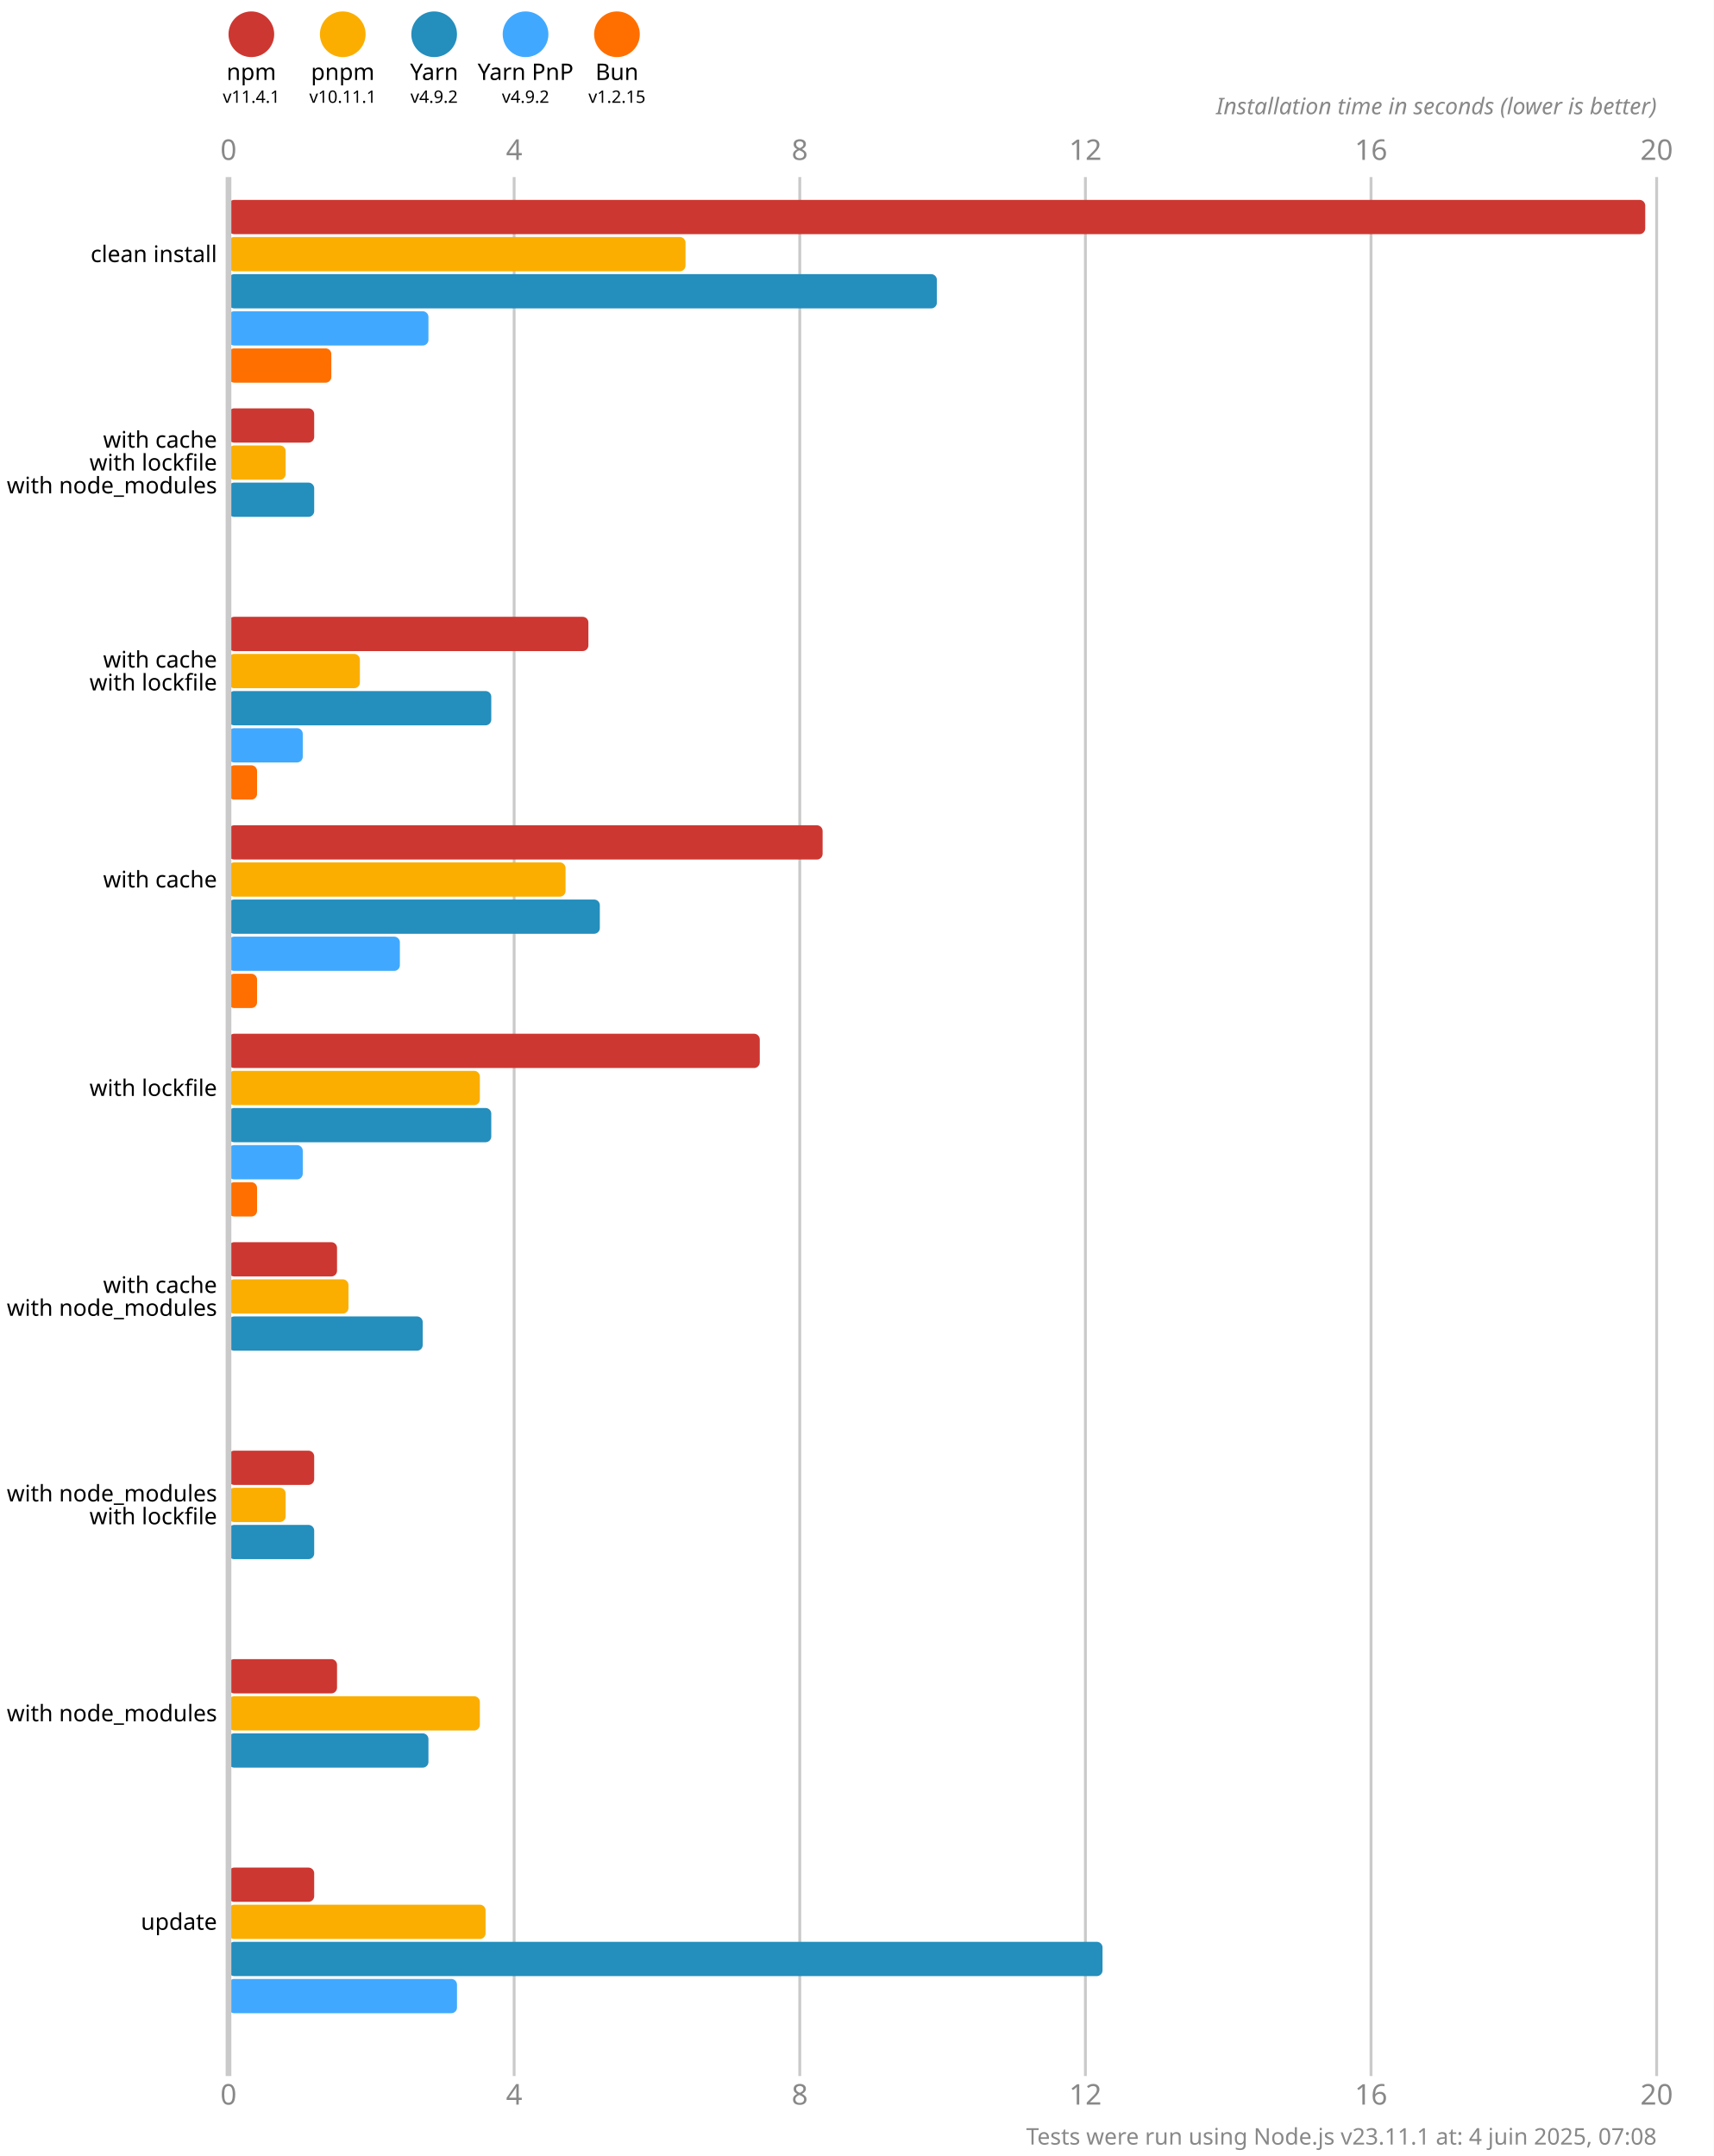
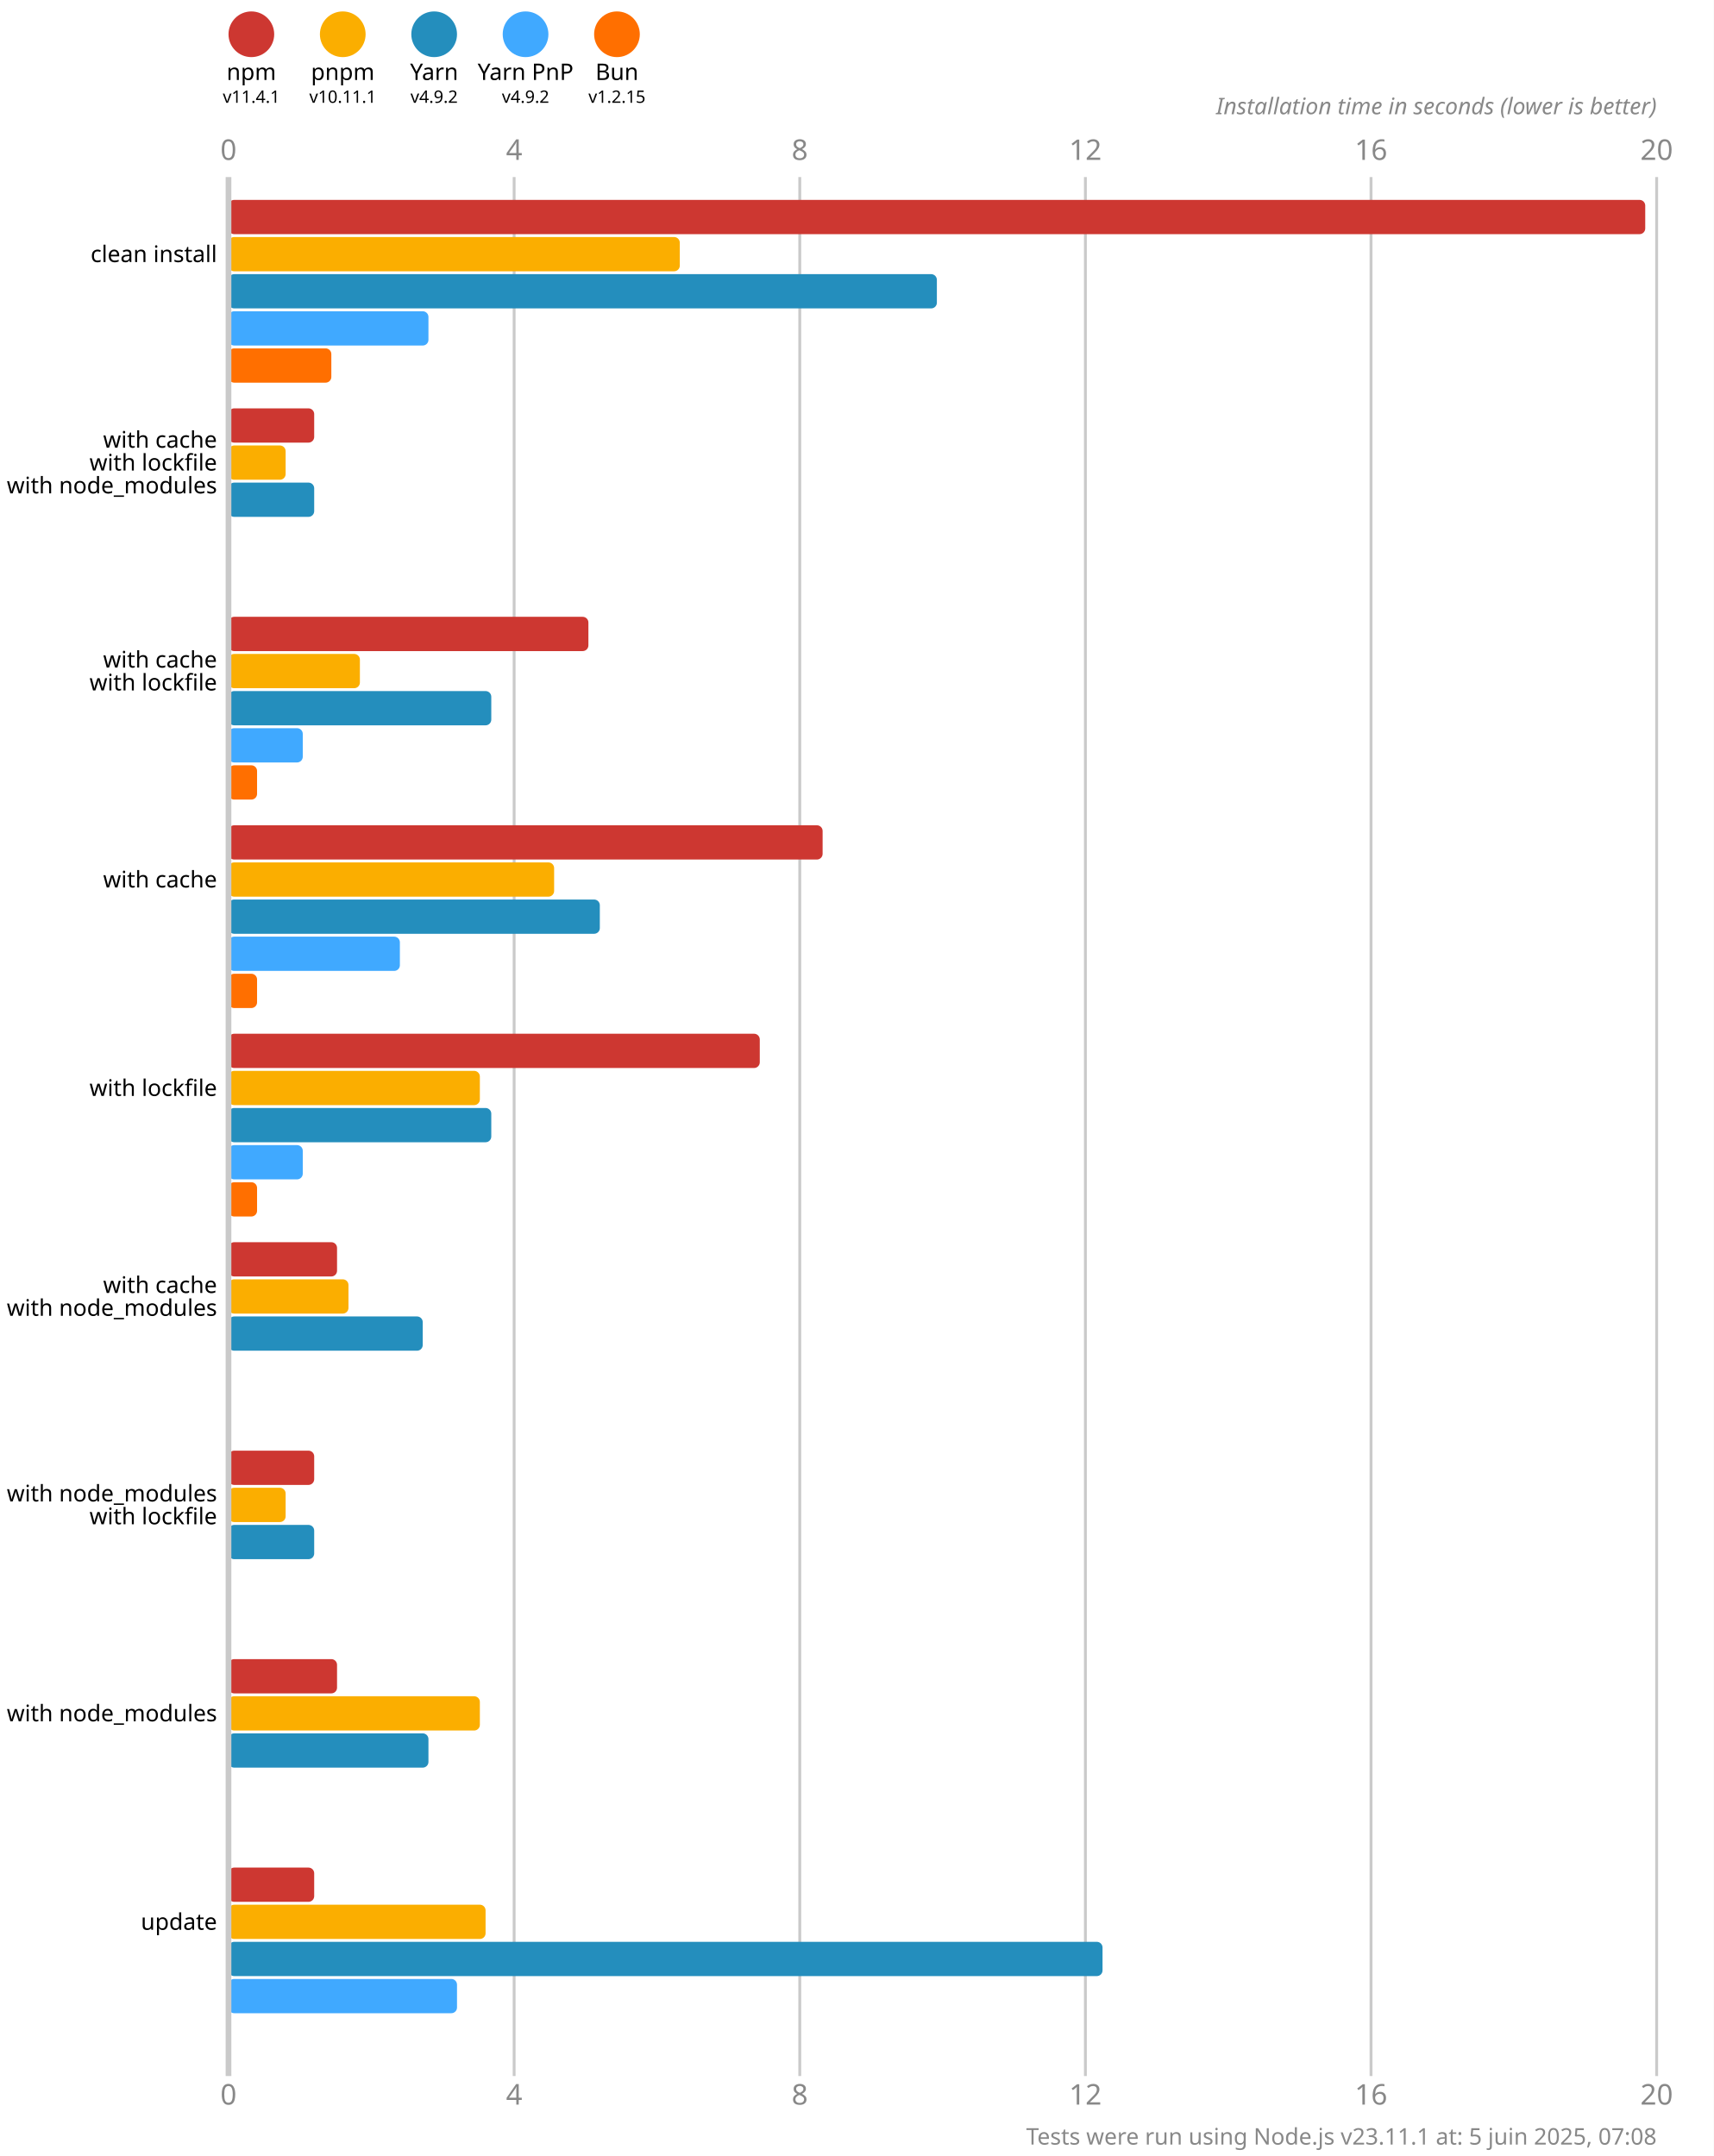
<svg xmlns="http://www.w3.org/2000/svg" version="1.1" viewBox="0 0 300 377.5">
  <style>
    .font { font-family: sans-serif; }
    .s3 { font-size: 3px; }
    .s4 { font-size: 4px; }
    .s5 { font-size: 5px; }
    .line { stroke: #cacaca; }
    .width { stroke-width: 0.5; }
    .text { fill: #888; }
  </style>
  <rect x="0" y="0" width="300" height="377.5" fill="#fff" />
  <circle cx="44" cy="6" r="4" fill="#cd3731" />
  <text x="44" y="14" class="font s4" text-anchor="middle">npm</text>
  <text x="44" y="18" class="font s3" text-anchor="middle">v11.4.1</text>
  <circle cx="60" cy="6" r="4" fill="#fbae00" />
  <text x="60" y="14" class="font s4" text-anchor="middle">pnpm</text>
  <text x="60" y="18" class="font s3" text-anchor="middle">v10.11.1</text>
  <circle cx="76" cy="6" r="4" fill="#248ebd" />
  <text x="76" y="14" class="font s4" text-anchor="middle">Yarn</text>
  <text x="76" y="18" class="font s3" text-anchor="middle">v4.9.2</text>
  <circle cx="92" cy="6" r="4" fill="#40a9ff" />
  <text x="92" y="14" class="font s4" text-anchor="middle">Yarn PnP</text>
  <text x="92" y="18" class="font s3" text-anchor="middle">v4.9.2</text>
  <circle cx="108" cy="6" r="4" fill="#ff6f00" />
  <text x="108" y="14" class="font s4" text-anchor="middle">Bun</text>
  <text x="108" y="18" class="font s3" text-anchor="middle">v1.2.15</text>
  <text x="40" y="28" class="font s5 text" text-anchor="middle">0</text>
  <text x="40" y="368.5" class="font s5 text" text-anchor="middle">0</text>
  <line x1="90" y1="31" x2="90" y2="363.5" class="line width" />
  <text x="90" y="28" class="font s5 text" text-anchor="middle">4</text>
  <text x="90" y="368.5" class="font s5 text" text-anchor="middle">4</text>
  <line x1="140" y1="31" x2="140" y2="363.5" class="line width" />
  <text x="140" y="28" class="font s5 text" text-anchor="middle">8</text>
  <text x="140" y="368.5" class="font s5 text" text-anchor="middle">8</text>
  <line x1="190" y1="31" x2="190" y2="363.5" class="line width" />
  <text x="190" y="28" class="font s5 text" text-anchor="middle">12</text>
  <text x="190" y="368.5" class="font s5 text" text-anchor="middle">12</text>
  <line x1="240" y1="31" x2="240" y2="363.5" class="line width" />
  <text x="240" y="28" class="font s5 text" text-anchor="middle">16</text>
  <text x="240" y="368.5" class="font s5 text" text-anchor="middle">16</text>
  <line x1="290" y1="31" x2="290" y2="363.5" class="line width" />
  <text x="290" y="28" class="font s5 text" text-anchor="middle">20</text>
  <text x="290" y="368.5" class="font s5 text" text-anchor="middle">20</text>
  <text x="290" y="20" class="font s4 text" font-style="italic" text-anchor="end">Installation time in seconds (lower is better)</text>
  <rect x="40" y="35" width="248" height="6" fill="#cd3731" rx="1" ry="1" />
-   <rect x="40" y="41.5" width="80" height="6" fill="#fbae00" rx="1" ry="1" />
+   <rect x="40" y="41.5" width="79" height="6" fill="#fbae00" rx="1" ry="1" />
  <rect x="40" y="48" width="124" height="6" fill="#248ebd" rx="1" ry="1" />
  <rect x="40" y="54.5" width="35" height="6" fill="#40a9ff" rx="1" ry="1" />
  <rect x="40" y="61" width="18" height="6" fill="#ff6f00" rx="1" ry="1" />
  <rect x="40" y="71.5" width="15" height="6" fill="#cd3731" rx="1" ry="1" />
  <rect x="40" y="78" width="10" height="6" fill="#fbae00" rx="1" ry="1" />
  <rect x="40" y="84.5" width="15" height="6" fill="#248ebd" rx="1" ry="1" />
  <rect x="40" y="91" width="0" height="6" fill="#40a9ff" rx="1" ry="1" />
  <rect x="40" y="97.5" width="0" height="6" fill="#ff6f00" rx="1" ry="1" />
  <rect x="40" y="108" width="63" height="6" fill="#cd3731" rx="1" ry="1" />
  <rect x="40" y="114.5" width="23" height="6" fill="#fbae00" rx="1" ry="1" />
  <rect x="40" y="121" width="46" height="6" fill="#248ebd" rx="1" ry="1" />
  <rect x="40" y="127.5" width="13" height="6" fill="#40a9ff" rx="1" ry="1" />
  <rect x="40" y="134" width="5" height="6" fill="#ff6f00" rx="1" ry="1" />
  <rect x="40" y="144.5" width="104" height="6" fill="#cd3731" rx="1" ry="1" />
-   <rect x="40" y="151" width="59" height="6" fill="#fbae00" rx="1" ry="1" />
+   <rect x="40" y="151" width="57" height="6" fill="#fbae00" rx="1" ry="1" />
  <rect x="40" y="157.5" width="65" height="6" fill="#248ebd" rx="1" ry="1" />
  <rect x="40" y="164" width="30" height="6" fill="#40a9ff" rx="1" ry="1" />
  <rect x="40" y="170.5" width="5" height="6" fill="#ff6f00" rx="1" ry="1" />
  <rect x="40" y="181" width="93" height="6" fill="#cd3731" rx="1" ry="1" />
  <rect x="40" y="187.5" width="44" height="6" fill="#fbae00" rx="1" ry="1" />
  <rect x="40" y="194" width="46" height="6" fill="#248ebd" rx="1" ry="1" />
  <rect x="40" y="200.5" width="13" height="6" fill="#40a9ff" rx="1" ry="1" />
  <rect x="40" y="207" width="5" height="6" fill="#ff6f00" rx="1" ry="1" />
  <rect x="40" y="217.5" width="19" height="6" fill="#cd3731" rx="1" ry="1" />
  <rect x="40" y="224" width="21" height="6" fill="#fbae00" rx="1" ry="1" />
  <rect x="40" y="230.5" width="34" height="6" fill="#248ebd" rx="1" ry="1" />
  <rect x="40" y="237" width="0" height="6" fill="#40a9ff" rx="1" ry="1" />
  <rect x="40" y="243.5" width="0" height="6" fill="#ff6f00" rx="1" ry="1" />
  <rect x="40" y="254" width="15" height="6" fill="#cd3731" rx="1" ry="1" />
  <rect x="40" y="260.5" width="10" height="6" fill="#fbae00" rx="1" ry="1" />
  <rect x="40" y="267" width="15" height="6" fill="#248ebd" rx="1" ry="1" />
  <rect x="40" y="273.5" width="0" height="6" fill="#40a9ff" rx="1" ry="1" />
  <rect x="40" y="280" width="0" height="6" fill="#ff6f00" rx="1" ry="1" />
  <rect x="40" y="290.5" width="19" height="6" fill="#cd3731" rx="1" ry="1" />
  <rect x="40" y="297" width="44" height="6" fill="#fbae00" rx="1" ry="1" />
  <rect x="40" y="303.5" width="35" height="6" fill="#248ebd" rx="1" ry="1" />
  <rect x="40" y="310" width="0" height="6" fill="#40a9ff" rx="1" ry="1" />
  <rect x="40" y="316.5" width="0" height="6" fill="#ff6f00" rx="1" ry="1" />
  <rect x="40" y="327" width="15" height="6" fill="#cd3731" rx="1" ry="1" />
  <rect x="40" y="333.5" width="45" height="6" fill="#fbae00" rx="1" ry="1" />
  <rect x="40" y="340" width="153" height="6" fill="#248ebd" rx="1" ry="1" />
  <rect x="40" y="346.5" width="40" height="6" fill="#40a9ff" rx="1" ry="1" />
  <rect x="40" y="353" width="0" height="6" fill="#ff6f00" rx="1" ry="1" />
  <line x1="40" y1="31" x2="40" y2="363.5" class="line" />
  <text x="38" y="44.5" class="font s4" dominant-baseline="middle" text-anchor="end">clean install</text>
  <text x="38" y="77" class="font s4" dominant-baseline="middle" text-anchor="end">with cache</text>
  <text x="38" y="81" class="font s4" dominant-baseline="middle" text-anchor="end">with lockfile</text>
  <text x="38" y="85" class="font s4" dominant-baseline="middle" text-anchor="end">with node_modules</text>
  <text x="38" y="115.5" class="font s4" dominant-baseline="middle" text-anchor="end">with cache</text>
  <text x="38" y="119.5" class="font s4" dominant-baseline="middle" text-anchor="end">with lockfile</text>
  <text x="38" y="154" class="font s4" dominant-baseline="middle" text-anchor="end">with cache</text>
  <text x="38" y="190.5" class="font s4" dominant-baseline="middle" text-anchor="end">with lockfile</text>
  <text x="38" y="225" class="font s4" dominant-baseline="middle" text-anchor="end">with cache</text>
  <text x="38" y="229" class="font s4" dominant-baseline="middle" text-anchor="end">with node_modules</text>
  <text x="38" y="261.5" class="font s4" dominant-baseline="middle" text-anchor="end">with node_modules</text>
  <text x="38" y="265.5" class="font s4" dominant-baseline="middle" text-anchor="end">with lockfile</text>
  <text x="38" y="300" class="font s4" dominant-baseline="middle" text-anchor="end">with node_modules</text>
  <text x="38" y="336.5" class="font s4" dominant-baseline="middle" text-anchor="end">update</text>
-   <text x="290" y="375.5" class="font s4 text" text-anchor="end">Tests were run using Node.js v23.11.1 at: 4 juin 2025, 07:08</text>
+   <text x="290" y="375.5" class="font s4 text" text-anchor="end">Tests were run using Node.js v23.11.1 at: 5 juin 2025, 07:08</text>
</svg>
